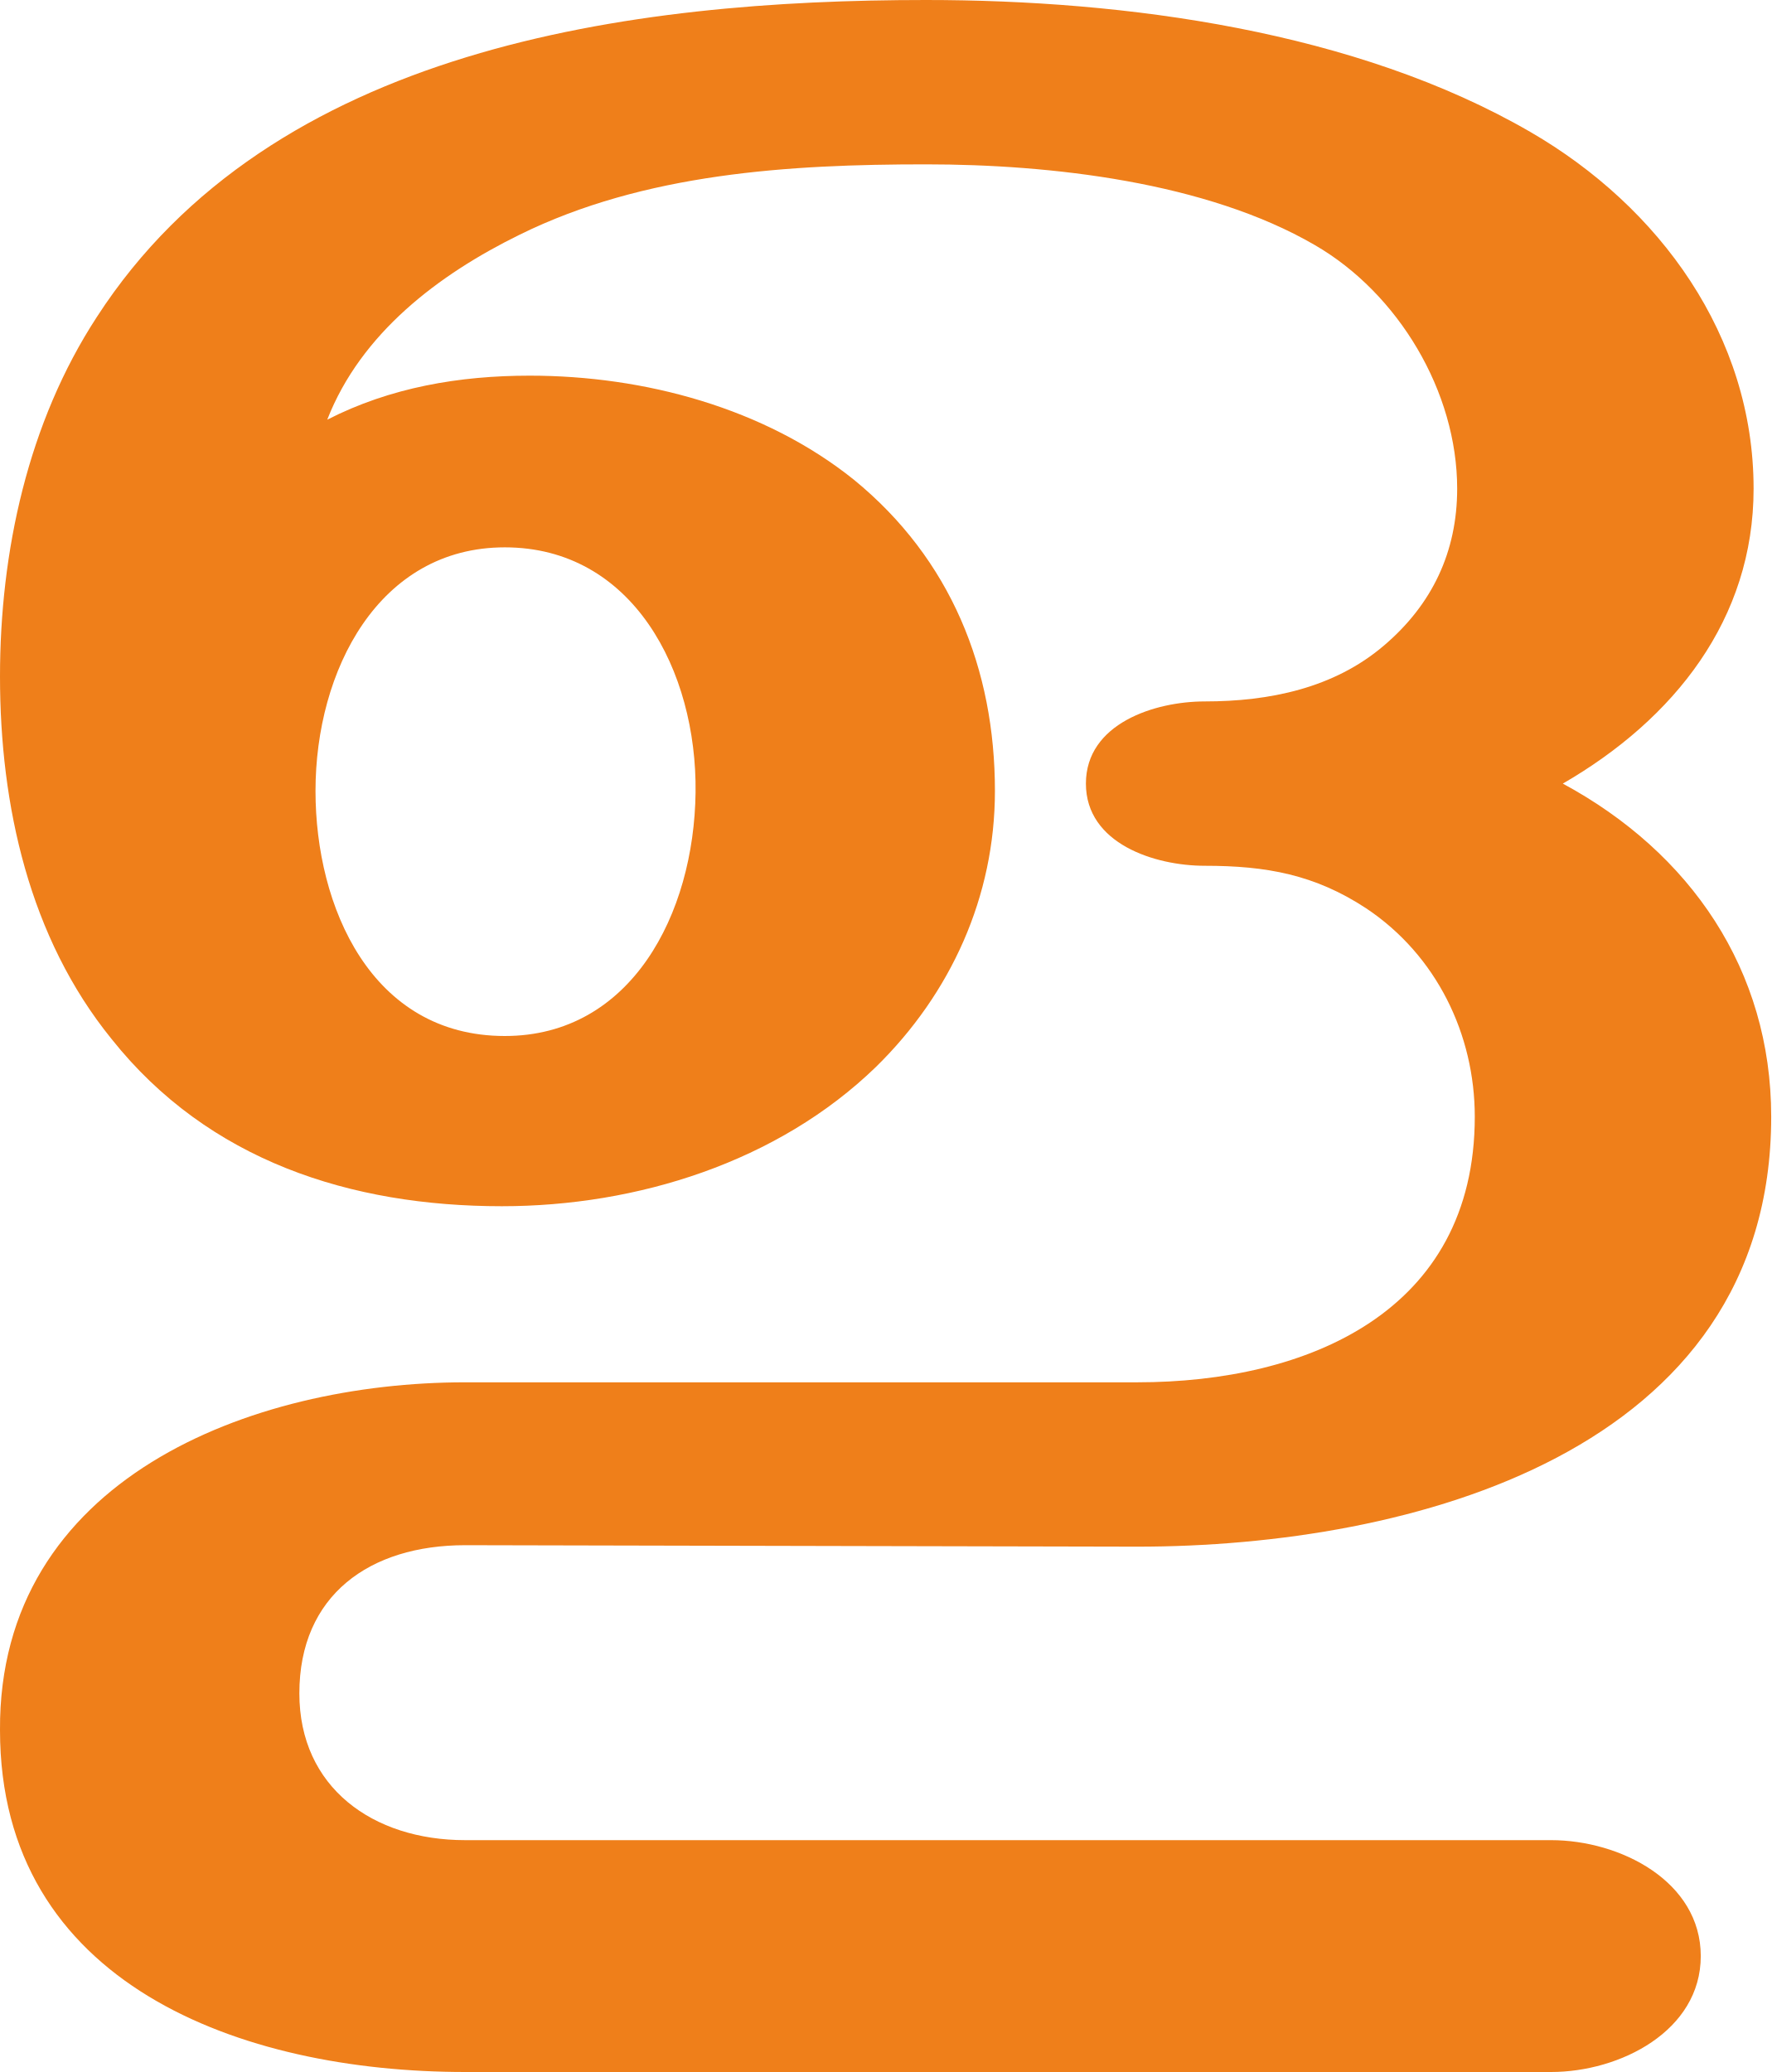
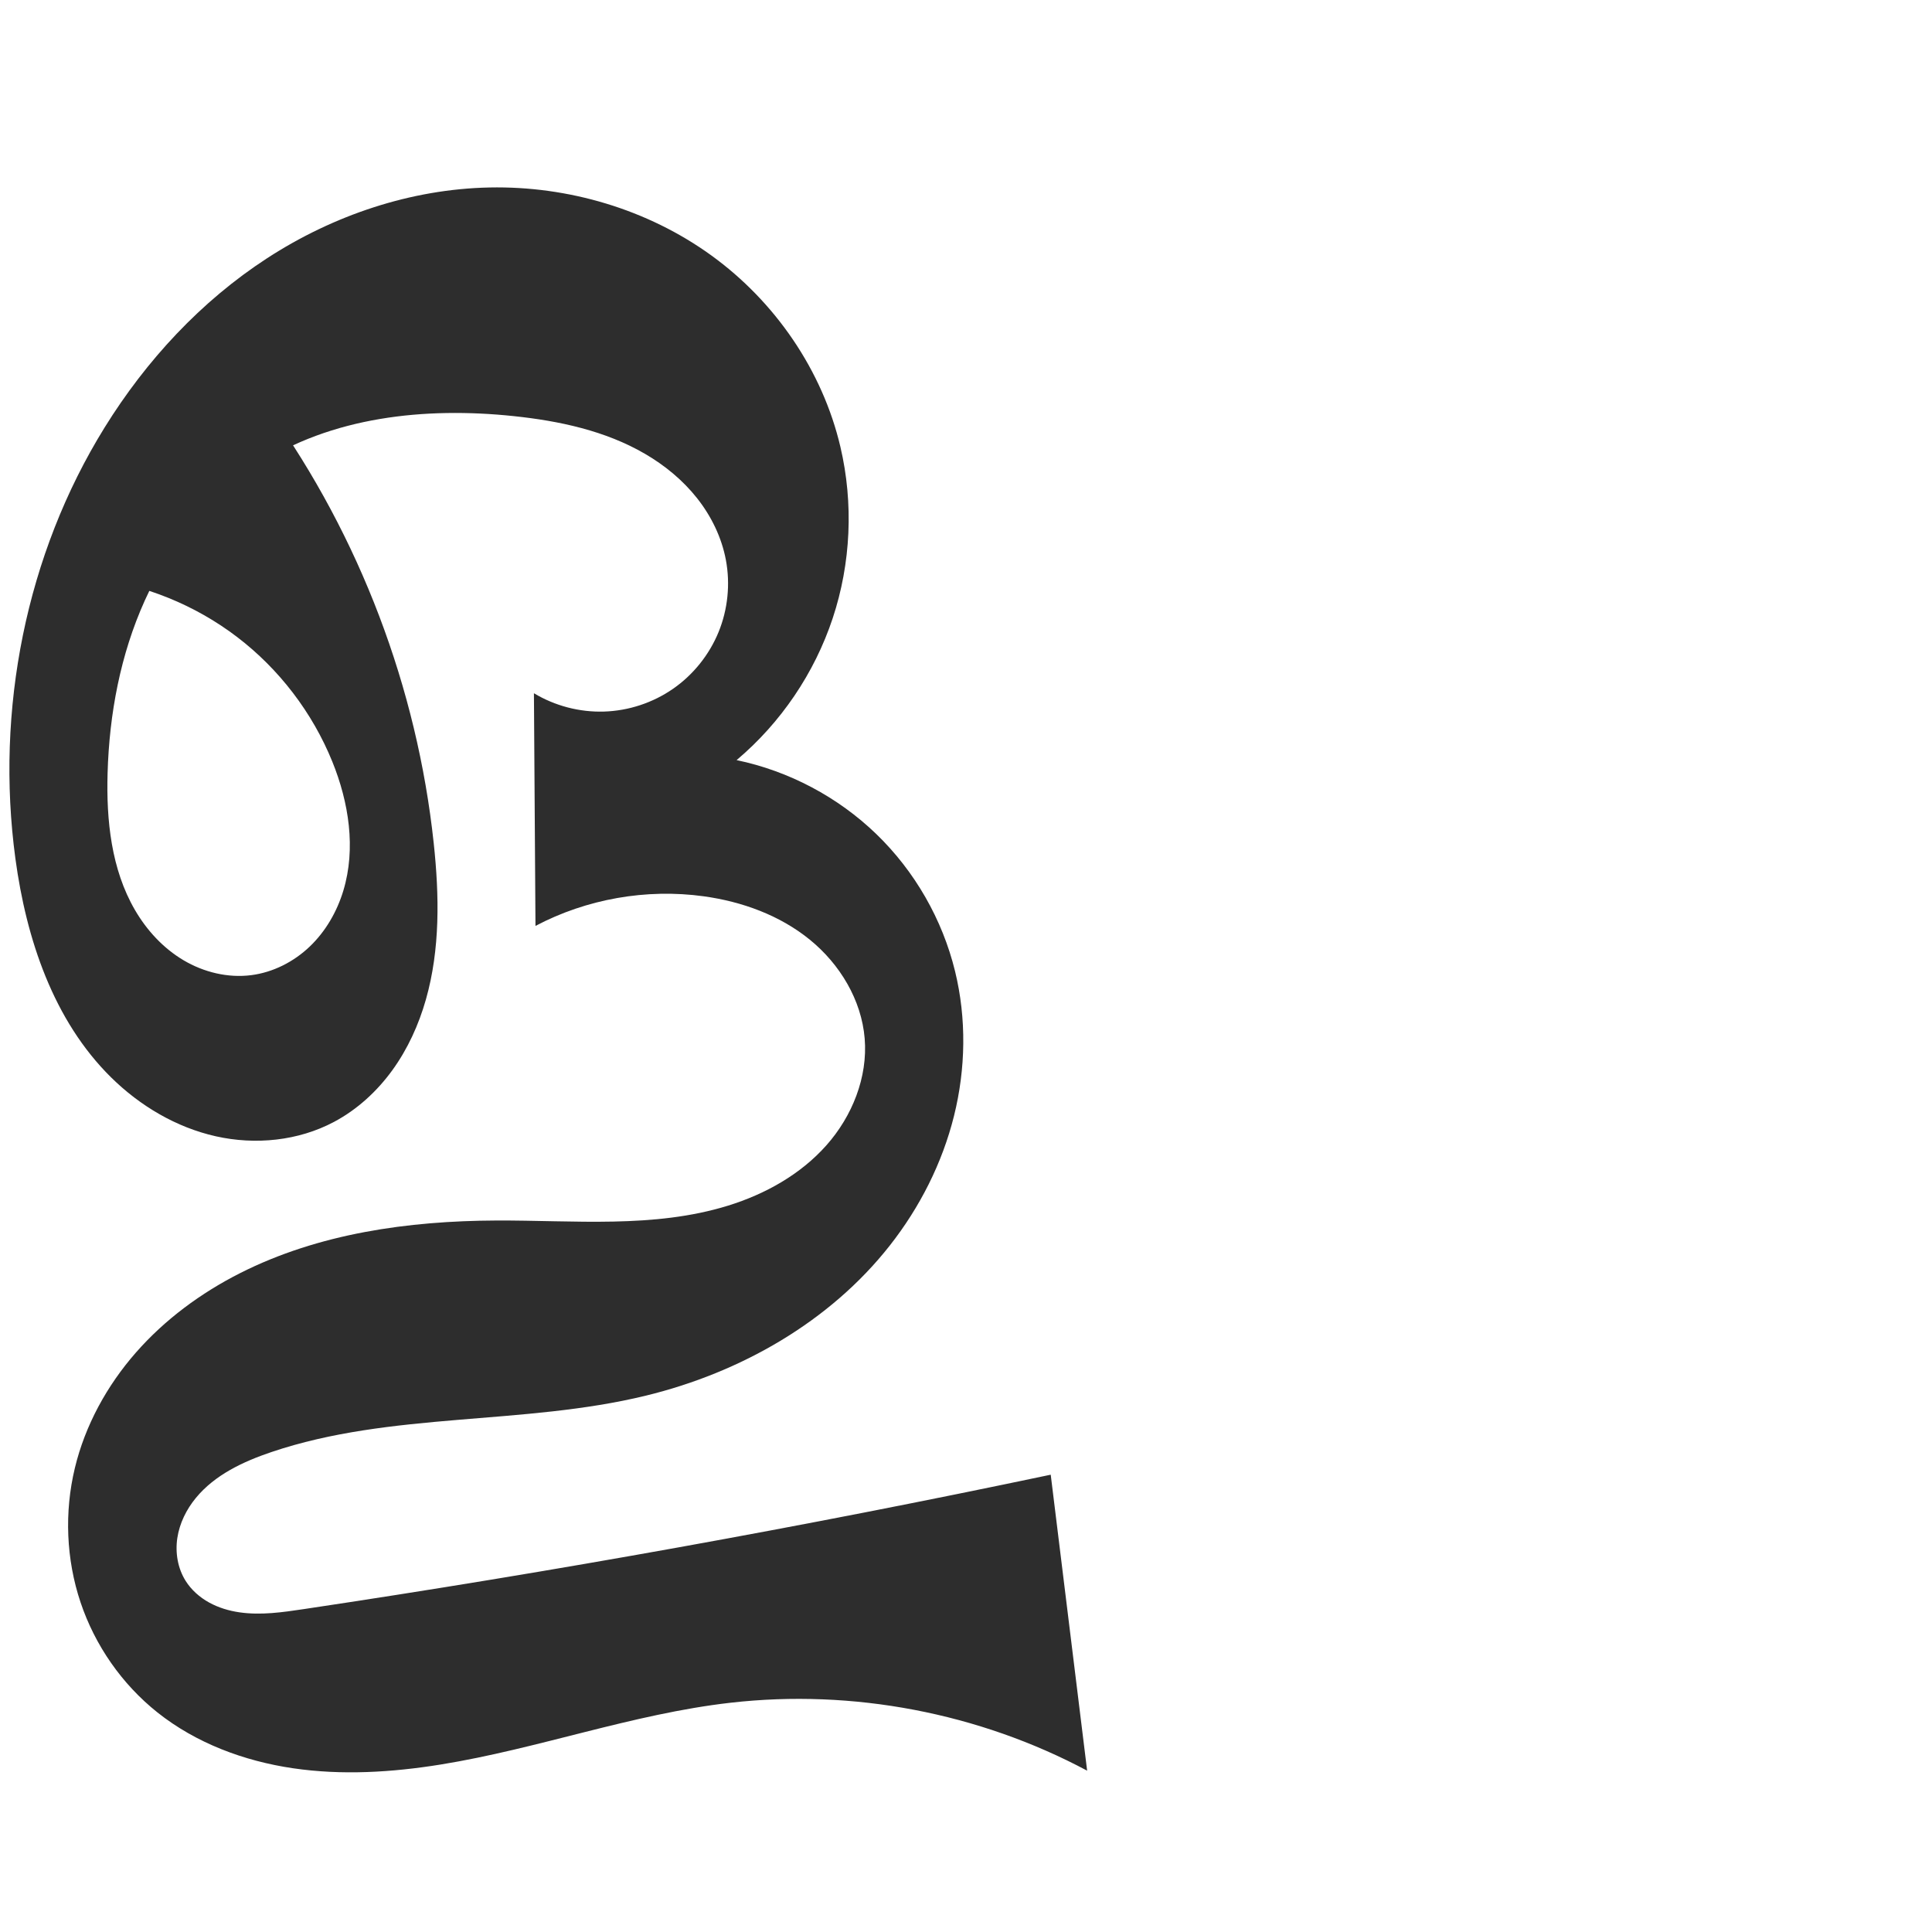
- <svg xmlns="http://www.w3.org/2000/svg" xml:space="preserve" width="1207px" height="1412px" version="1.1" style="shape-rendering:geometricPrecision; text-rendering:geometricPrecision; image-rendering:optimizeQuality; fill-rule:evenodd; clip-rule:evenodd" viewBox="0 0 1207 1412">
-   <defs>
-     <style type="text/css">
+ <svg xmlns="http://www.w3.org/2000/svg" xml:space="preserve" width="1000" height="1000" version="1.1" style="clip-rule:evenodd;fill-rule:evenodd;image-rendering:optimizeQuality;shape-rendering:geometricPrecision;text-rendering:geometricPrecision" viewBox="0 0 1000 1000" id="svg10">
+   <defs id="defs4">
+     <style type="text/css" id="style2">
   
    .fil0 {fill:#EF7F1A;fill-rule:nonzero}
   
  </style>
  </defs>
-   <g id="Layer_x0020_1">
-     <path class="fil0" d="M1057 1412c47,0 102,-28 102,-79 0,-51 -55,-79 -102,-79l-740 0c-63,0 -113,-36 -113,-100 0,-67 48,-101 113,-101l458 1c186,0 432,-64 432,-293 0,-100 -55,-180 -142,-227 76,-44 130,-112 130,-201 0,-104 -64,-192 -152,-243 -119,-69 -276,-90 -412,-90 -201,0 -446,32 -565,216 -47,72 -66,160 -66,245 0,88 20,178 76,247 66,83 163,114 266,114 92,0 188,-30 255,-95 51,-50 81,-116 81,-188 0,-83 -30,-158 -96,-212 -61,-49 -143,-71 -221,-71 -48,0 -95,8 -138,30 23,-59 76,-99 131,-126 85,-42 184,-48 277,-48 85,0 191,12 265,55 57,33 97,100 97,166 0,43 -17,79 -50,107 -34,29 -78,38 -122,38 -34,0 -81,15 -81,56 0,41 47,56 81,56 42,0 75,6 110,29 48,32 74,86 74,142 0,133 -114,181 -230,181l-458 0c-146,0 -318,66 -317,237 0,173 164,233 317,233l740 0zm-713 -706c-91,0 -129,-88 -129,-167 0,-82 43,-166 129,-166 87,0 131,84 130,167 -1,83 -44,166 -130,166z" />
-   </g>
+   <path style="fill:#2d2d2d;fill-rule:nonzero;stroke:none;stroke-width:1px;stroke-linecap:butt;stroke-linejoin:miter;stroke-opacity:1" d="M 47.576,299.252 139.215,212.124 c 47.023,65.846 76.71,143.958 85.29,224.415 2.877,26.982 3.365,54.696 -4.055,80.797 -3.71,13.05 -9.404,25.596 -17.362,36.585 -7.958,10.989 -18.219,20.395 -30.198,26.766 -18.53,9.855 -40.718,12.05 -61.196,7.454 C 91.217,583.544 72.47,572.411 57.523,557.678 27.63,528.212 13.596,486.007 7.971,444.411 -2.414,367.615 13.349,287.104 54.172,221.234 75.662,186.558 104.039,155.886 138.249,133.661 c 34.209,-22.226 74.344,-35.792 115.13,-36.624 40.717,-0.83 81.797,11.293 114.794,35.163 32.997,23.87 57.549,59.523 66.836,99.175 6.828,29.156 5.428,60.193 -3.999,88.615 -9.427,28.422 -26.851,54.145 -49.749,73.442 27.076,5.64 52.478,19.091 72.361,38.315 19.883,19.225 34.18,44.16 40.728,71.031 5.957,24.449 5.525,50.339 -0.543,74.761 -6.067,24.422 -17.704,47.365 -33.254,67.149 -31.101,39.569 -77.318,65.771 -126.216,77.687 -63.628,15.507 -131.83,8.249 -193.875,29.211 -14.618,4.939 -29.24,11.793 -39.051,23.701 -4.906,5.954 -8.466,13.115 -9.623,20.742 -1.157,7.628 0.193,15.717 4.304,22.245 2.963,4.705 7.269,8.498 12.137,11.185 4.868,2.687 10.287,4.297 15.791,5.091 11.007,1.589 22.197,-0.03 33.196,-1.676 129.527,-19.375 258.48,-42.58 386.636,-69.573 l 18.85,153.192 c -56.1,-29.929 -121.375,-42.366 -184.549,-35.163 -50.843,5.797 -99.531,23.827 -150.049,31.984 -25.259,4.078 -51.118,5.661 -76.431,1.938 -25.314,-3.724 -50.135,-12.96 -70.162,-28.884 -18.393,-14.626 -32.354,-34.714 -39.821,-56.995 -7.467,-22.281 -8.439,-46.672 -2.943,-69.519 5.323,-22.127 16.597,-42.658 31.599,-59.772 15.001,-17.114 33.661,-30.863 53.971,-41.132 40.619,-20.538 87.032,-27.023 132.548,-27.217 40.258,-0.172 81.538,4.205 119.996,-7.701 19.229,-5.953 37.472,-16.134 50.844,-31.181 13.372,-15.046 21.496,-35.236 19.856,-55.299 -1.633,-19.976 -12.841,-38.513 -28.387,-51.164 -15.546,-12.65 -35.109,-19.741 -54.965,-22.472 -29.664,-4.08 -60.563,1.364 -87.046,15.336 l -0.804,-120.437 c 10.875,6.56 23.665,9.898 36.359,9.49 12.693,-0.408 25.243,-4.562 35.674,-11.806 10.431,-7.245 18.704,-17.555 23.519,-29.307 4.814,-11.752 6.152,-24.903 3.802,-37.384 -2.197,-11.668 -7.556,-22.651 -14.922,-31.963 -7.366,-9.312 -16.703,-16.982 -26.964,-22.956 -20.523,-11.947 -44.34,-17.029 -67.957,-19.511 -45.787,-4.813 -94.488,0.261 -132.957,25.555 -25.628,16.85 -45.341,41.928 -57.964,69.881 -12.623,27.953 -18.378,58.702 -19.261,89.361 -0.702,24.383 1.893,49.735 14.155,70.822 6.131,10.544 14.661,19.809 25.153,26.027 10.492,6.219 22.988,9.27 35.085,7.71 11.305,-1.458 21.96,-6.906 30.209,-14.772 8.25,-7.866 14.133,-18.069 17.429,-28.981 6.593,-21.824 2.838,-45.708 -5.743,-66.829 C 161.679,368.811 144.484,346.309 122.735,329.717 100.985,313.125 74.74,302.486 47.576,299.252 Z" id="path842" />
</svg>
